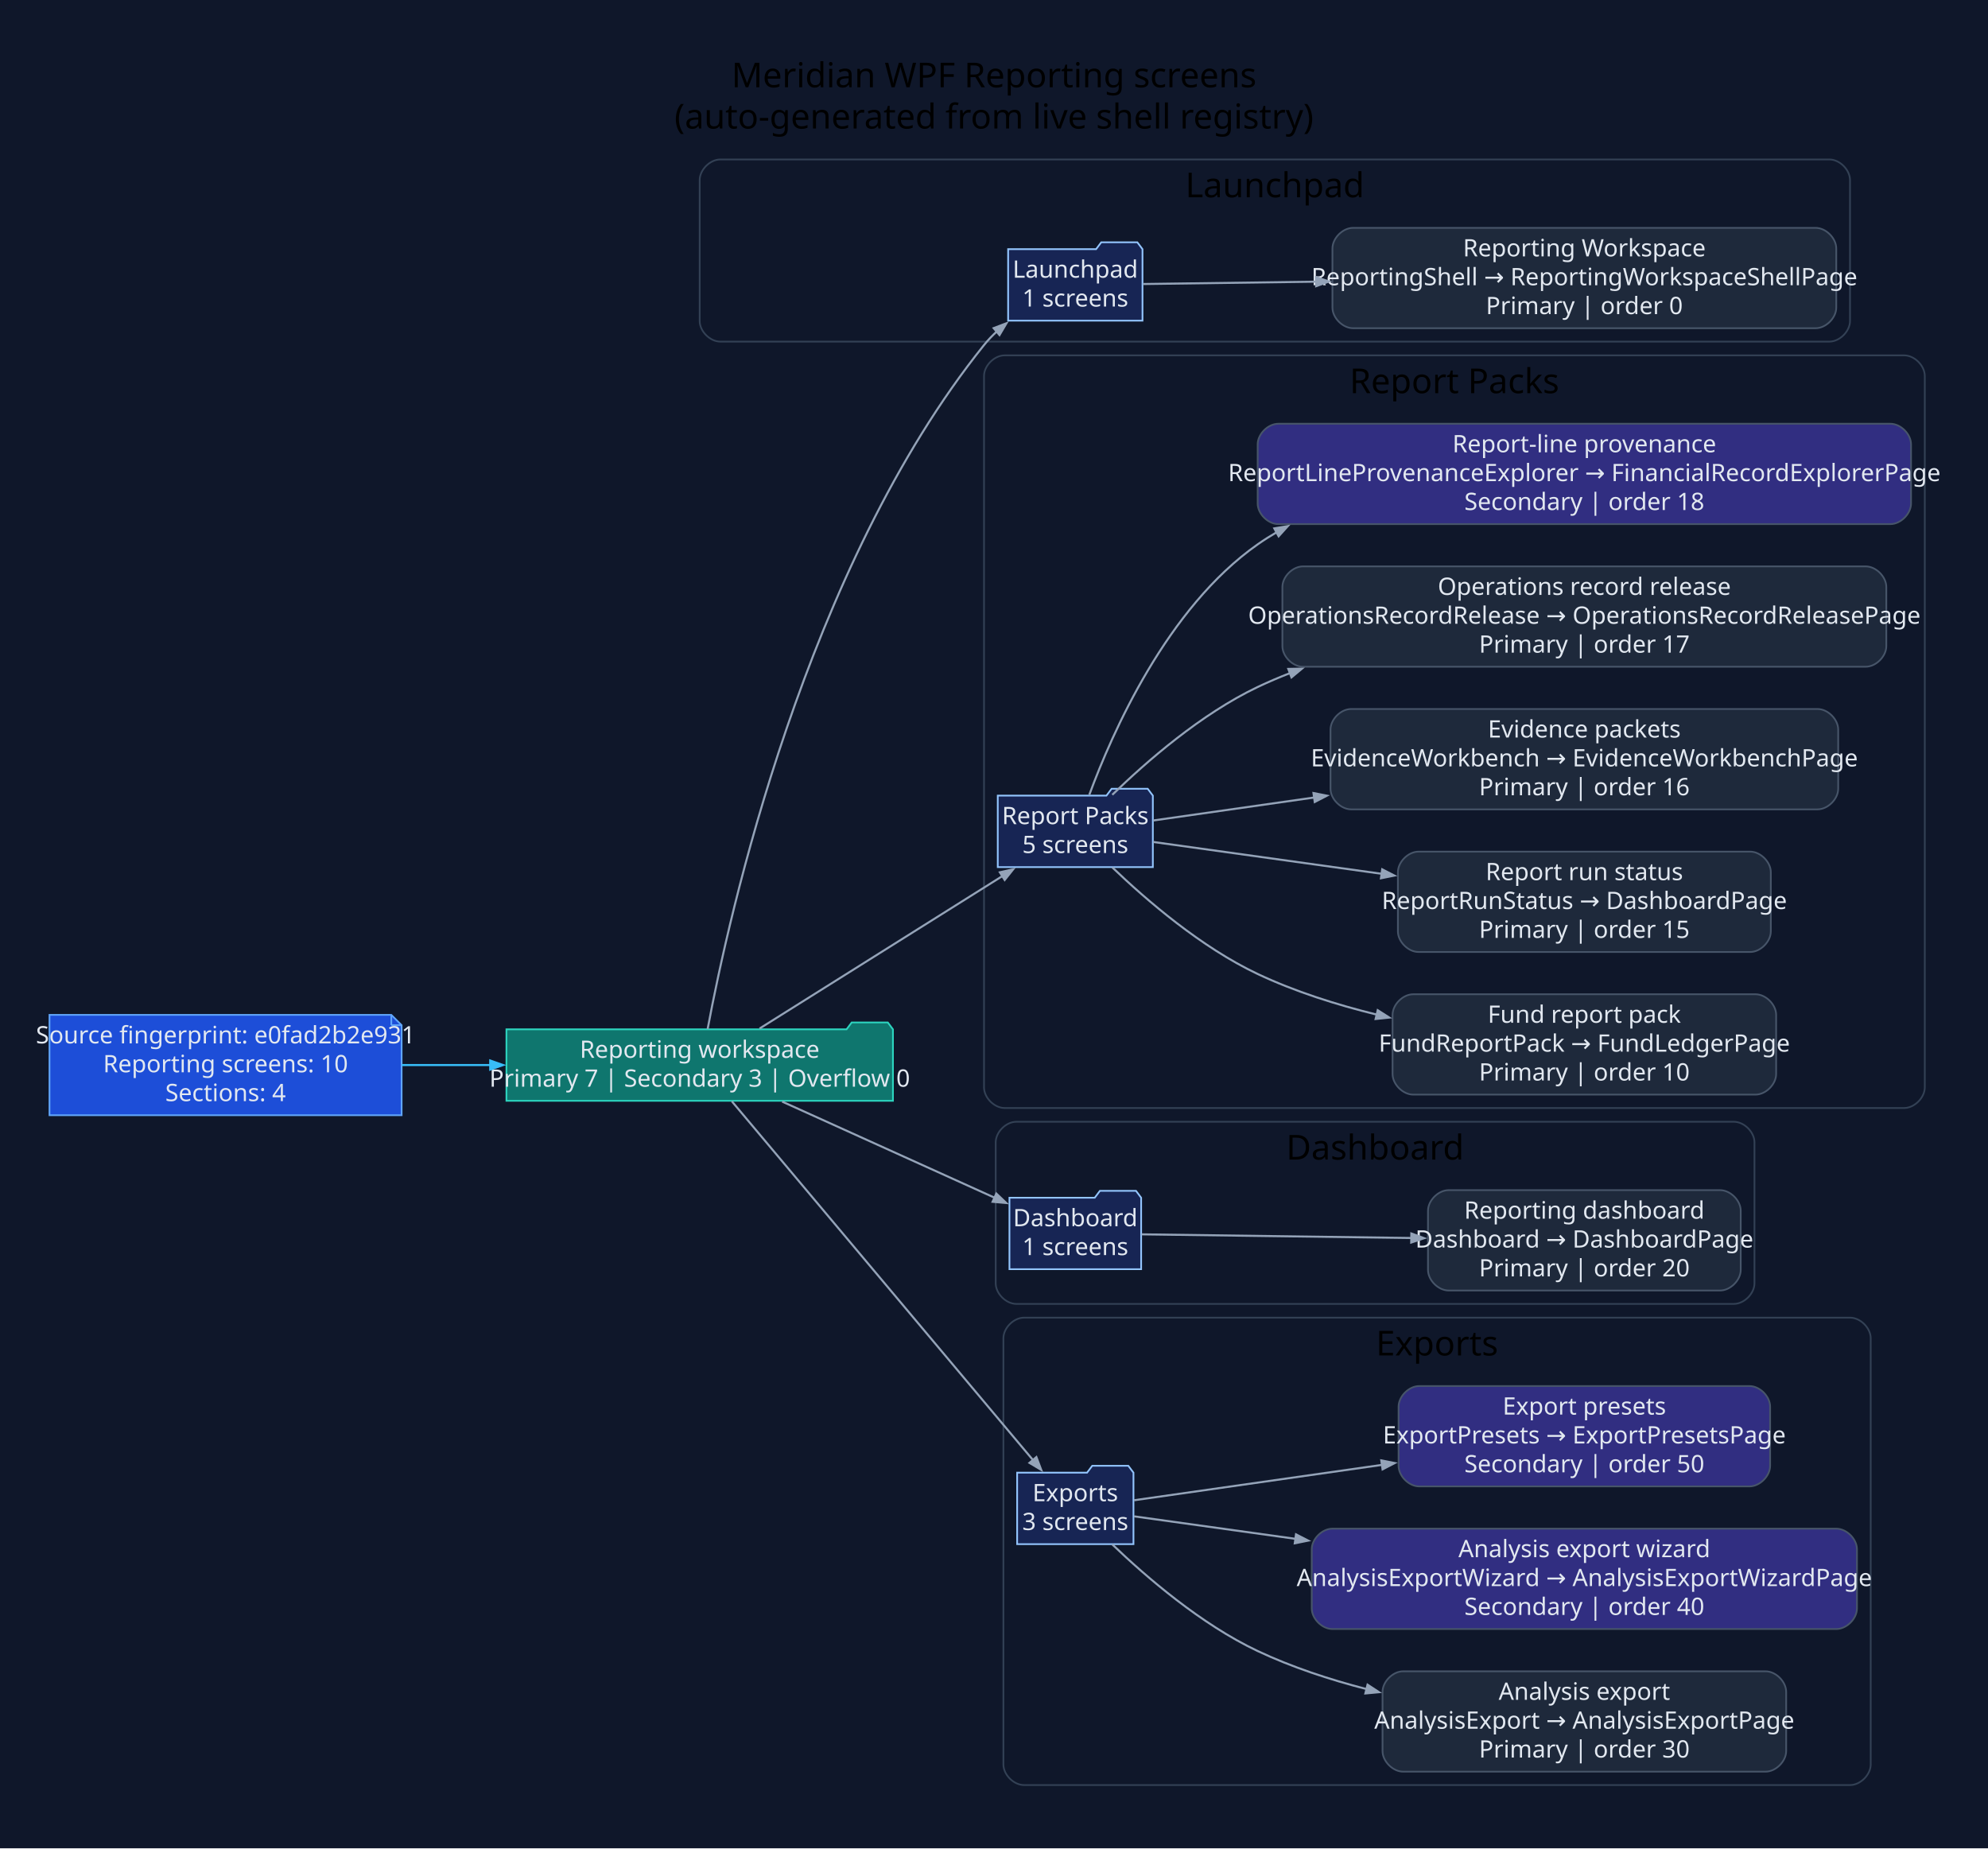
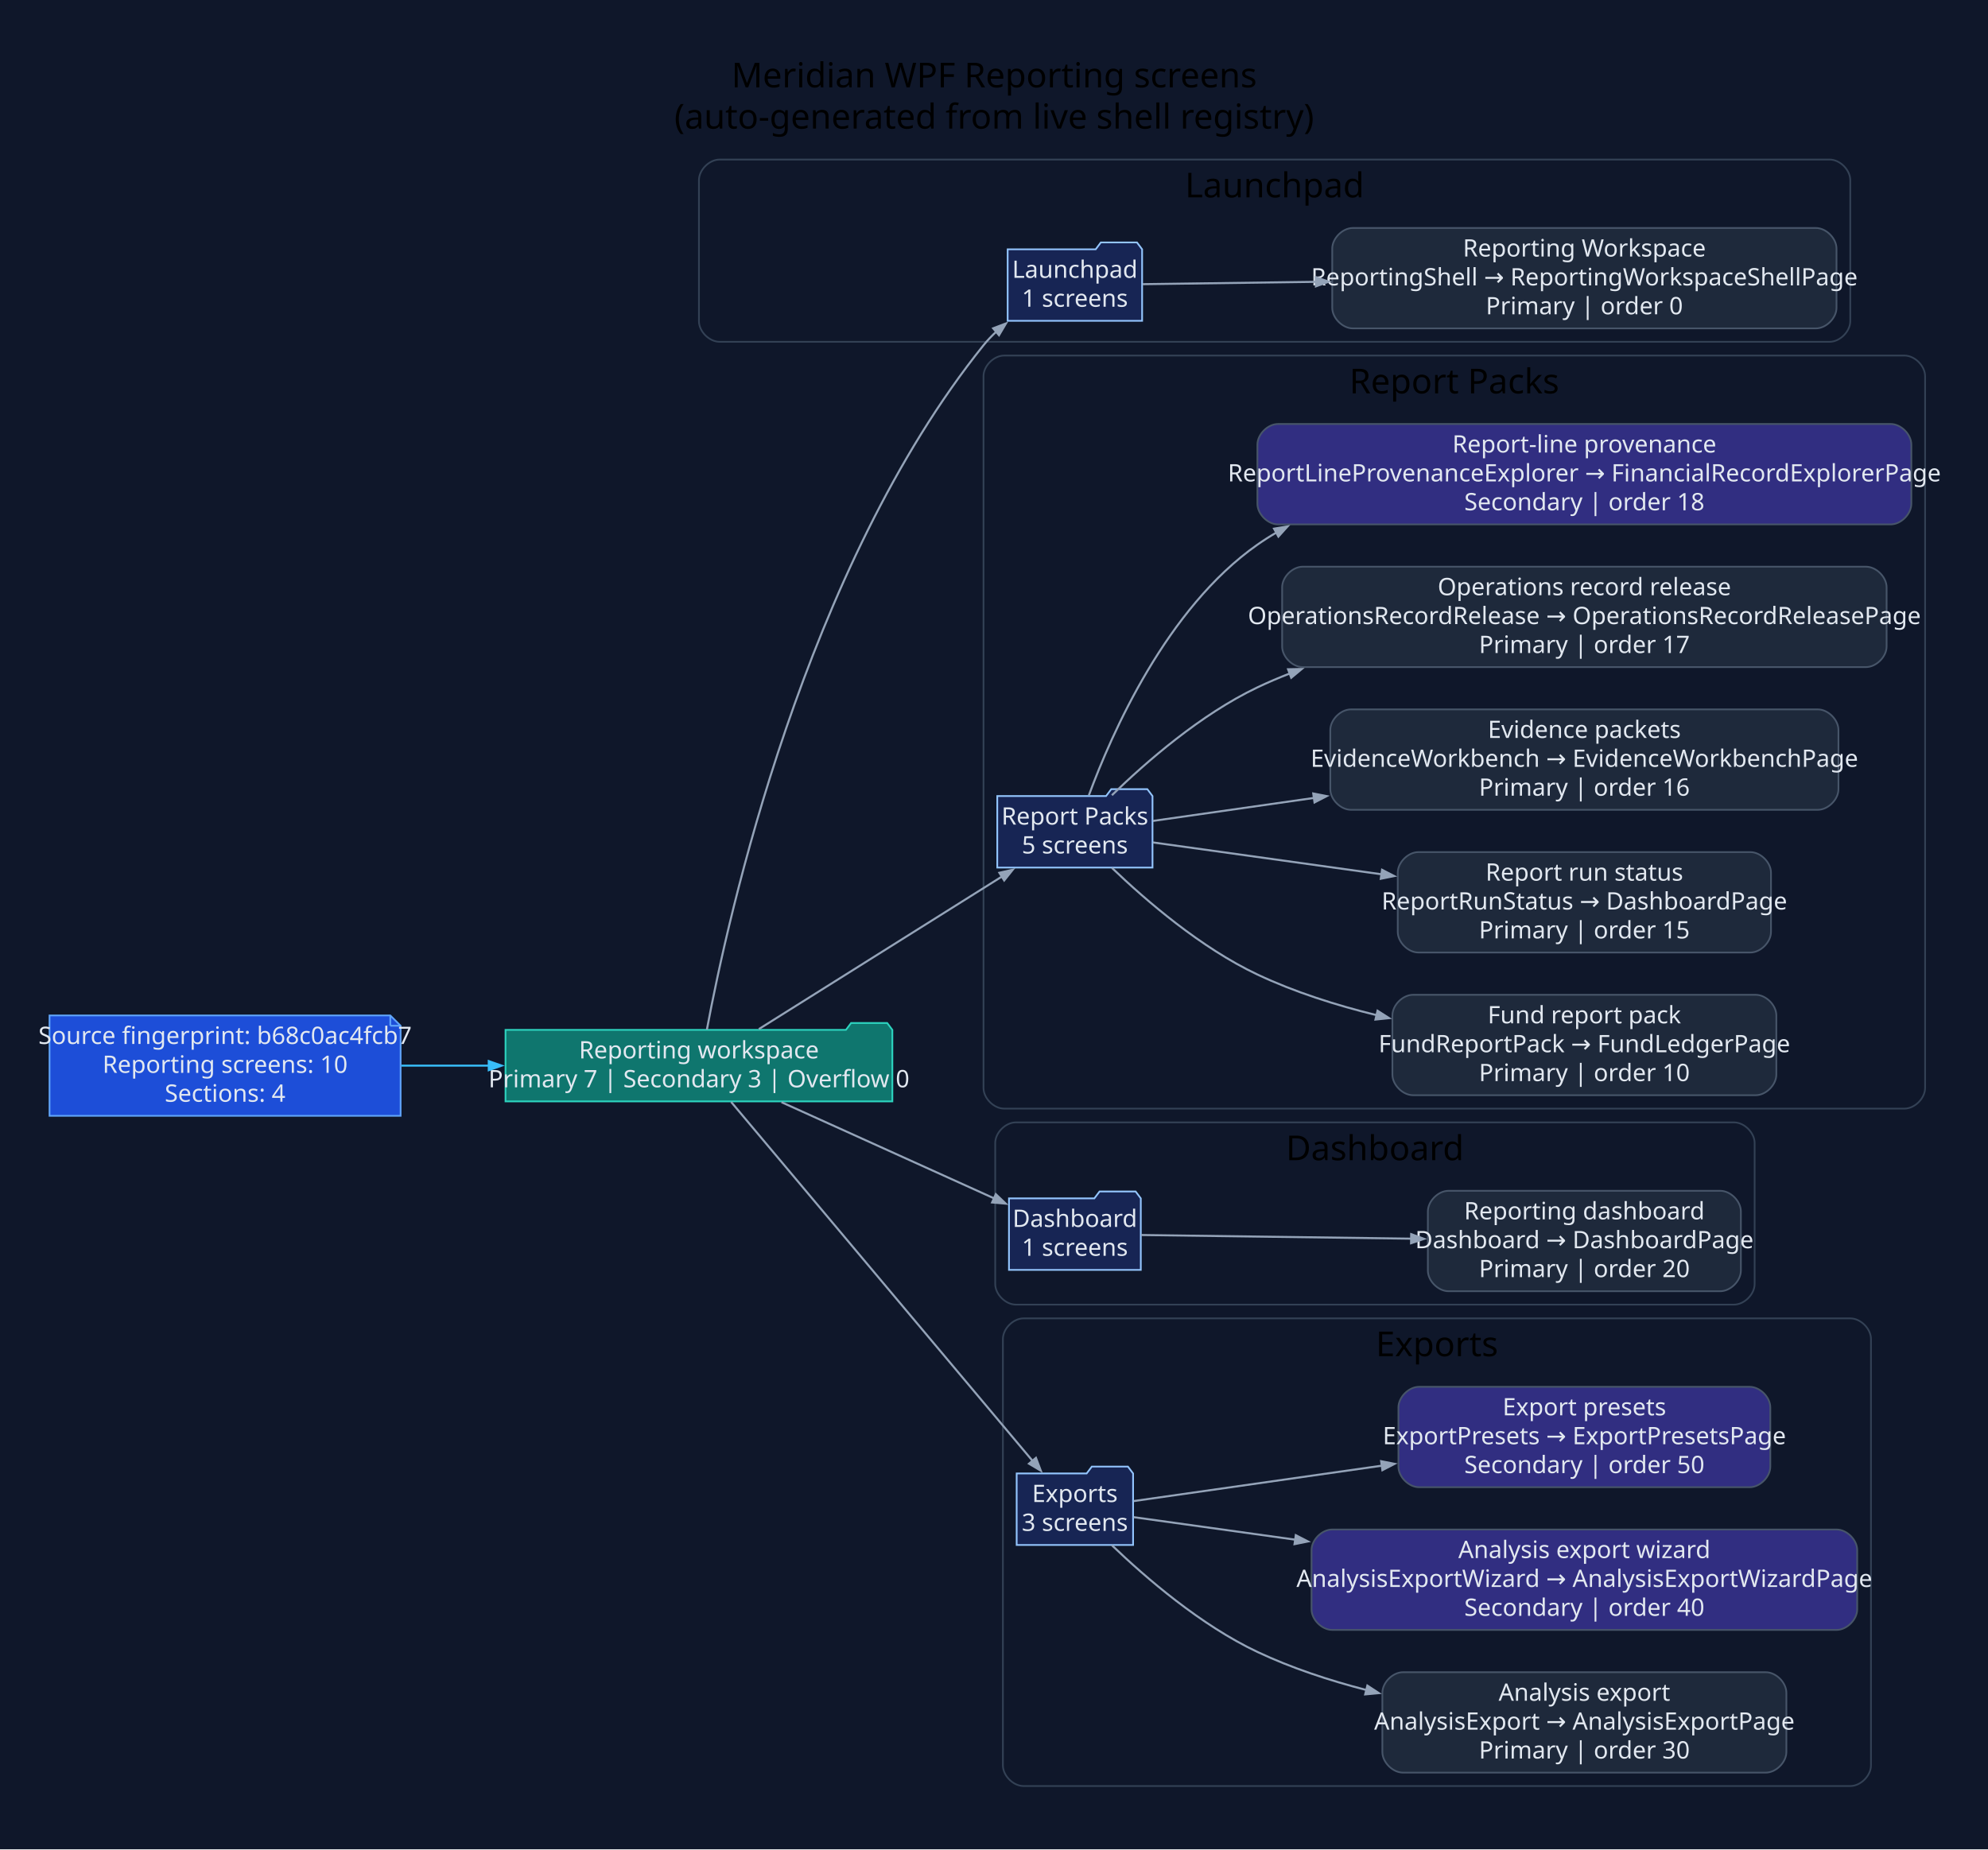
- <svg xmlns="http://www.w3.org/2000/svg" width="1157pt" height="1076pt" viewBox="0.00 0.00 1157.00 1076.00">
+ <svg xmlns="http://www.w3.org/2000/svg" width="1156pt" height="1076pt" viewBox="0.00 0.00 1156.00 1076.00">
  <g id="graph0" class="graph" transform="scale(1 1) rotate(0) translate(28.8 1046.8)">
-     <polygon fill="#0f172a" stroke="none" points="-28.8,28.8 -28.8,-1046.8 1128.21,-1046.8 1128.21,28.8 -28.8,28.8" />
-     <text xml:space="preserve" text-anchor="middle" x="549.71" y="-996" font-family="Segoe UI" font-size="20.00">Meridian WPF Reporting screens</text>
-     <text xml:space="preserve" text-anchor="middle" x="549.71" y="-972" font-family="Segoe UI" font-size="20.00">(auto-generated from live shell registry)</text>
+     <polygon fill="#0f172a" stroke="none" points="-28.8,28.8 -28.8,-1046.8 1127.42,-1046.8 1127.42,28.8 -28.8,28.8" />
+     <text xml:space="preserve" text-anchor="middle" x="549.31" y="-996" font-family="Segoe UI" font-size="20.00">Meridian WPF Reporting screens</text>
+     <text xml:space="preserve" text-anchor="middle" x="549.31" y="-972" font-family="Segoe UI" font-size="20.00">(auto-generated from live shell registry)</text>
    <g id="clust1" class="cluster">
-       <path fill="#0f172a" stroke="#334155" d="M390.41,-848C390.41,-848 1035.89,-848 1035.89,-848 1041.89,-848 1047.89,-854 1047.89,-860 1047.89,-860 1047.89,-942 1047.89,-942 1047.89,-948 1041.89,-954 1035.89,-954 1035.89,-954 390.41,-954 390.41,-954 384.41,-954 378.41,-948 378.41,-942 378.41,-942 378.41,-860 378.41,-860 378.41,-854 384.41,-848 390.41,-848" />
-       <text xml:space="preserve" text-anchor="middle" x="713.15" y="-932" font-family="Segoe UI" font-size="20.00">Launchpad</text>
+       <path fill="#0f172a" stroke="#334155" d="M389.63,-848C389.63,-848 1035.11,-848 1035.11,-848 1041.11,-848 1047.11,-854 1047.11,-860 1047.11,-860 1047.11,-942 1047.11,-942 1047.11,-948 1041.11,-954 1035.11,-954 1035.11,-954 389.63,-954 389.63,-954 383.63,-954 377.63,-948 377.63,-942 377.63,-942 377.63,-860 377.63,-860 377.63,-854 383.63,-848 389.63,-848" />
+       <text xml:space="preserve" text-anchor="middle" x="712.37" y="-932" font-family="Segoe UI" font-size="20.00">Launchpad</text>
    </g>
    <g id="clust2" class="cluster">
-       <path fill="#0f172a" stroke="#334155" d="M555.89,-402C555.89,-402 1079.41,-402 1079.41,-402 1085.41,-402 1091.41,-408 1091.41,-414 1091.41,-414 1091.41,-828 1091.41,-828 1091.41,-834 1085.41,-840 1079.41,-840 1079.41,-840 555.89,-840 555.89,-840 549.89,-840 543.89,-834 543.89,-828 543.89,-828 543.89,-414 543.89,-414 543.89,-408 549.89,-402 555.89,-402" />
-       <text xml:space="preserve" text-anchor="middle" x="817.65" y="-818" font-family="Segoe UI" font-size="20.00">Report Packs</text>
+       <path fill="#0f172a" stroke="#334155" d="M555.1,-402C555.1,-402 1078.62,-402 1078.62,-402 1084.62,-402 1090.62,-408 1090.62,-414 1090.62,-414 1090.62,-828 1090.62,-828 1090.62,-834 1084.62,-840 1078.62,-840 1078.62,-840 555.1,-840 555.1,-840 549.1,-840 543.1,-834 543.1,-828 543.1,-828 543.1,-414 543.1,-414 543.1,-408 549.1,-402 555.1,-402" />
+       <text xml:space="preserve" text-anchor="middle" x="816.86" y="-818" font-family="Segoe UI" font-size="20.00">Report Packs</text>
    </g>
    <g id="clust3" class="cluster">
-       <path fill="#0f172a" stroke="#334155" d="M562.69,-288C562.69,-288 980.29,-288 980.29,-288 986.29,-288 992.29,-294 992.29,-300 992.29,-300 992.29,-382 992.29,-382 992.29,-388 986.29,-394 980.29,-394 980.29,-394 562.69,-394 562.69,-394 556.69,-394 550.69,-388 550.69,-382 550.69,-382 550.69,-300 550.69,-300 550.69,-294 556.69,-288 562.69,-288" />
-       <text xml:space="preserve" text-anchor="middle" x="771.49" y="-372" font-family="Segoe UI" font-size="20.00">Dashboard</text>
+       <path fill="#0f172a" stroke="#334155" d="M561.91,-288C561.91,-288 979.5,-288 979.5,-288 985.5,-288 991.5,-294 991.5,-300 991.5,-300 991.5,-382 991.5,-382 991.5,-388 985.5,-394 979.5,-394 979.5,-394 561.91,-394 561.91,-394 555.91,-394 549.91,-388 549.91,-382 549.91,-382 549.91,-300 549.91,-300 549.91,-294 555.91,-288 561.91,-288" />
+       <text xml:space="preserve" text-anchor="middle" x="770.7" y="-372" font-family="Segoe UI" font-size="20.00">Dashboard</text>
    </g>
    <g id="clust4" class="cluster">
-       <path fill="#0f172a" stroke="#334155" d="M567.17,-8C567.17,-8 1047.94,-8 1047.94,-8 1053.94,-8 1059.94,-14 1059.94,-20 1059.94,-20 1059.94,-268 1059.94,-268 1059.94,-274 1053.94,-280 1047.94,-280 1047.94,-280 567.17,-280 567.17,-280 561.17,-280 555.17,-274 555.17,-268 555.17,-268 555.17,-20 555.17,-20 555.17,-14 561.17,-8 567.17,-8" />
-       <text xml:space="preserve" text-anchor="middle" x="807.55" y="-258" font-family="Segoe UI" font-size="20.00">Exports</text>
+       <path fill="#0f172a" stroke="#334155" d="M566.38,-8C566.38,-8 1047.15,-8 1047.15,-8 1053.15,-8 1059.15,-14 1059.15,-20 1059.15,-20 1059.15,-268 1059.15,-268 1059.15,-274 1053.15,-280 1047.15,-280 1047.15,-280 566.38,-280 566.38,-280 560.38,-280 554.38,-274 554.38,-268 554.38,-268 554.38,-20 554.38,-20 554.38,-14 560.38,-8 566.38,-8" />
+       <text xml:space="preserve" text-anchor="middle" x="806.77" y="-258" font-family="Segoe UI" font-size="20.00">Exports</text>
    </g>
    <g id="node1" class="node">
-       <polygon fill="#1d4ed8" stroke="#60a5fa" points="198.94,-456.2 0,-456.2 0,-397.8 204.94,-397.8 204.94,-450.2 198.94,-456.2" />
-       <polyline fill="none" stroke="#60a5fa" points="198.94,-456.2 198.94,-450.2" />
-       <polyline fill="none" stroke="#60a5fa" points="204.94,-450.2 198.94,-450.2" />
-       <text xml:space="preserve" text-anchor="middle" x="102.47" y="-439.6" font-family="Segoe UI" font-size="14.00" fill="#e2e8f0">Source fingerprint: e0fad2b2e931</text>
-       <text xml:space="preserve" text-anchor="middle" x="102.47" y="-422.8" font-family="Segoe UI" font-size="14.00" fill="#e2e8f0">Reporting screens: 10</text>
-       <text xml:space="preserve" text-anchor="middle" x="102.47" y="-406" font-family="Segoe UI" font-size="14.00" fill="#e2e8f0">Sections: 4</text>
+       <polygon fill="#1d4ed8" stroke="#60a5fa" points="198.15,-456.2 0,-456.2 0,-397.8 204.15,-397.8 204.15,-450.2 198.15,-456.2" />
+       <polyline fill="none" stroke="#60a5fa" points="198.15,-456.2 198.15,-450.2" />
+       <polyline fill="none" stroke="#60a5fa" points="204.15,-450.2 198.15,-450.2" />
+       <text xml:space="preserve" text-anchor="middle" x="102.08" y="-439.6" font-family="Segoe UI" font-size="14.00" fill="#e2e8f0">Source fingerprint: b68c0ac4fcb7</text>
+       <text xml:space="preserve" text-anchor="middle" x="102.08" y="-422.8" font-family="Segoe UI" font-size="14.00" fill="#e2e8f0">Reporting screens: 10</text>
+       <text xml:space="preserve" text-anchor="middle" x="102.08" y="-406" font-family="Segoe UI" font-size="14.00" fill="#e2e8f0">Sections: 4</text>
    </g>
    <g id="node2" class="node">
-       <polygon fill="#0f766e" stroke="#2dd4bf" points="490.89,-447.8 487.89,-451.8 466.89,-451.8 463.89,-447.8 265.94,-447.8 265.94,-406.2 490.89,-406.2 490.89,-447.8" />
-       <text xml:space="preserve" text-anchor="middle" x="378.41" y="-431.2" font-family="Segoe UI" font-size="14.00" fill="#e2e8f0">Reporting workspace</text>
-       <text xml:space="preserve" text-anchor="middle" x="378.41" y="-414.4" font-family="Segoe UI" font-size="14.00" fill="#e2e8f0">Primary 7 | Secondary 3 | Overflow 0</text>
+       <polygon fill="#0f766e" stroke="#2dd4bf" points="490.1,-447.8 487.1,-451.8 466.1,-451.8 463.1,-447.8 265.15,-447.8 265.15,-406.2 490.1,-406.2 490.1,-447.8" />
+       <text xml:space="preserve" text-anchor="middle" x="377.63" y="-431.2" font-family="Segoe UI" font-size="14.00" fill="#e2e8f0">Reporting workspace</text>
+       <text xml:space="preserve" text-anchor="middle" x="377.63" y="-414.4" font-family="Segoe UI" font-size="14.00" fill="#e2e8f0">Primary 7 | Secondary 3 | Overflow 0</text>
    </g>
    <g id="edge1" class="edge">
-       <path fill="none" stroke="#38bdf8" stroke-width="1.2" d="M205.09,-427C221.94,-427 239.57,-427 256.84,-427" />
-       <polygon fill="#38bdf8" stroke="#38bdf8" stroke-width="1.2" points="256.51,-429.63 264.01,-427 256.51,-424.38 256.51,-429.63" />
+       <path fill="none" stroke="#38bdf8" stroke-width="1.2" d="M204.55,-427C221.25,-427 238.71,-427 255.83,-427" />
+       <polygon fill="#38bdf8" stroke="#38bdf8" stroke-width="1.2" points="255.42,-429.63 262.92,-427 255.42,-424.38 255.42,-429.63" />
    </g>
    <g id="node3" class="node">
-       <polygon fill="#172554" stroke="#93c5fd" points="636.12,-901.8 633.12,-905.8 612.12,-905.8 609.12,-901.8 557.92,-901.8 557.92,-860.2 636.12,-860.2 636.12,-901.8" />
-       <text xml:space="preserve" text-anchor="middle" x="597.02" y="-885.2" font-family="Segoe UI" font-size="14.00" fill="#e2e8f0">Launchpad</text>
-       <text xml:space="preserve" text-anchor="middle" x="597.02" y="-868.4" font-family="Segoe UI" font-size="14.00" fill="#e2e8f0">1 screens</text>
+       <polygon fill="#172554" stroke="#93c5fd" points="635.33,-901.8 632.33,-905.8 611.33,-905.8 608.33,-901.8 557.14,-901.8 557.14,-860.2 635.33,-860.2 635.33,-901.8" />
+       <text xml:space="preserve" text-anchor="middle" x="596.23" y="-885.2" font-family="Segoe UI" font-size="14.00" fill="#e2e8f0">Launchpad</text>
+       <text xml:space="preserve" text-anchor="middle" x="596.23" y="-868.4" font-family="Segoe UI" font-size="14.00" fill="#e2e8f0">1 screens</text>
    </g>
    <g id="edge2" class="edge">
-       <path fill="none" stroke="#94a3b8" stroke-width="1.2" d="M383.04,-447.97C395.21,-513.3 439.88,-716.54 543.89,-846 546.19,-848.87 548.79,-851.59 551.58,-854.15" />
-       <polygon fill="#94a3b8" stroke="#94a3b8" stroke-width="1.2" points="549.52,-855.85 556.95,-858.67 552.9,-851.83 549.52,-855.85" />
+       <path fill="none" stroke="#94a3b8" stroke-width="1.2" d="M382.25,-447.97C394.43,-513.3 439.09,-716.54 543.1,-846 545.4,-848.87 548.01,-851.59 550.79,-854.15" />
+       <polygon fill="#94a3b8" stroke="#94a3b8" stroke-width="1.2" points="548.73,-855.85 556.16,-858.67 552.11,-851.83 548.73,-855.85" />
    </g>
    <g id="node5" class="node">
-       <polygon fill="#172554" stroke="#93c5fd" points="642.15,-583.8 639.15,-587.8 618.15,-587.8 615.15,-583.8 551.89,-583.8 551.89,-542.2 642.15,-542.2 642.15,-583.8" />
-       <text xml:space="preserve" text-anchor="middle" x="597.02" y="-567.2" font-family="Segoe UI" font-size="14.00" fill="#e2e8f0">Report Packs</text>
-       <text xml:space="preserve" text-anchor="middle" x="597.02" y="-550.4" font-family="Segoe UI" font-size="14.00" fill="#e2e8f0">5 screens</text>
+       <polygon fill="#172554" stroke="#93c5fd" points="641.37,-583.8 638.37,-587.8 617.37,-587.8 614.37,-583.8 551.1,-583.8 551.1,-542.2 641.37,-542.2 641.37,-583.8" />
+       <text xml:space="preserve" text-anchor="middle" x="596.23" y="-567.2" font-family="Segoe UI" font-size="14.00" fill="#e2e8f0">Report Packs</text>
+       <text xml:space="preserve" text-anchor="middle" x="596.23" y="-550.4" font-family="Segoe UI" font-size="14.00" fill="#e2e8f0">5 screens</text>
    </g>
    <g id="edge4" class="edge">
-       <path fill="none" stroke="#94a3b8" stroke-width="1.2" d="M413.26,-448.25C451.49,-472.25 513.71,-511.32 554.75,-537.09" />
-       <polygon fill="#94a3b8" stroke="#94a3b8" stroke-width="1.2" points="553.13,-539.17 560.87,-540.93 555.92,-534.72 553.13,-539.17" />
+       <path fill="none" stroke="#94a3b8" stroke-width="1.2" d="M412.47,-448.25C450.7,-472.25 512.92,-511.32 553.97,-537.09" />
+       <polygon fill="#94a3b8" stroke="#94a3b8" stroke-width="1.2" points="552.34,-539.17 560.09,-540.93 555.13,-534.72 552.34,-539.17" />
    </g>
    <g id="node11" class="node">
-       <polygon fill="#172554" stroke="#93c5fd" points="635.34,-349.8 632.34,-353.8 611.34,-353.8 608.34,-349.8 558.69,-349.8 558.69,-308.2 635.34,-308.2 635.34,-349.8" />
-       <text xml:space="preserve" text-anchor="middle" x="597.02" y="-333.2" font-family="Segoe UI" font-size="14.00" fill="#e2e8f0">Dashboard</text>
-       <text xml:space="preserve" text-anchor="middle" x="597.02" y="-316.4" font-family="Segoe UI" font-size="14.00" fill="#e2e8f0">1 screens</text>
+       <polygon fill="#172554" stroke="#93c5fd" points="634.56,-349.8 631.56,-353.8 610.56,-353.8 607.56,-349.8 557.91,-349.8 557.91,-308.2 634.56,-308.2 634.56,-349.8" />
+       <text xml:space="preserve" text-anchor="middle" x="596.23" y="-333.2" font-family="Segoe UI" font-size="14.00" fill="#e2e8f0">Dashboard</text>
+       <text xml:space="preserve" text-anchor="middle" x="596.23" y="-316.4" font-family="Segoe UI" font-size="14.00" fill="#e2e8f0">1 screens</text>
    </g>
    <g id="edge10" class="edge">
-       <path fill="none" stroke="#94a3b8" stroke-width="1.2" d="M426.41,-405.74C463.04,-389.16 513.62,-366.28 550,-349.82" />
-       <polygon fill="#94a3b8" stroke="#94a3b8" stroke-width="1.2" points="551.06,-352.22 556.81,-346.74 548.89,-347.44 551.06,-352.22" />
+       <path fill="none" stroke="#94a3b8" stroke-width="1.2" d="M425.63,-405.74C462.26,-389.16 512.84,-366.28 549.22,-349.82" />
+       <polygon fill="#94a3b8" stroke="#94a3b8" stroke-width="1.2" points="550.27,-352.22 556.02,-346.74 548.11,-347.44 550.27,-352.22" />
    </g>
    <g id="node13" class="node">
-       <polygon fill="#172554" stroke="#93c5fd" points="630.87,-189.8 627.87,-193.8 606.87,-193.8 603.87,-189.8 563.17,-189.8 563.17,-148.2 630.87,-148.2 630.87,-189.8" />
-       <text xml:space="preserve" text-anchor="middle" x="597.02" y="-173.2" font-family="Segoe UI" font-size="14.00" fill="#e2e8f0">Exports</text>
-       <text xml:space="preserve" text-anchor="middle" x="597.02" y="-156.4" font-family="Segoe UI" font-size="14.00" fill="#e2e8f0">3 screens</text>
+       <polygon fill="#172554" stroke="#93c5fd" points="630.08,-189.8 627.08,-193.8 606.08,-193.8 603.08,-189.8 562.38,-189.8 562.38,-148.2 630.08,-148.2 630.08,-189.8" />
+       <text xml:space="preserve" text-anchor="middle" x="596.23" y="-173.2" font-family="Segoe UI" font-size="14.00" fill="#e2e8f0">Exports</text>
+       <text xml:space="preserve" text-anchor="middle" x="596.23" y="-156.4" font-family="Segoe UI" font-size="14.00" fill="#e2e8f0">3 screens</text>
    </g>
    <g id="edge12" class="edge">
-       <path fill="none" stroke="#94a3b8" stroke-width="1.2" d="M397.14,-405.89C436.03,-359.57 528.84,-249.02 572.52,-196.98" />
-       <polygon fill="#94a3b8" stroke="#94a3b8" stroke-width="1.2" points="574.37,-198.87 577.18,-191.43 570.35,-195.49 574.37,-198.87" />
+       <path fill="none" stroke="#94a3b8" stroke-width="1.2" d="M396.35,-405.89C435.24,-359.57 528.05,-249.02 571.74,-196.98" />
+       <polygon fill="#94a3b8" stroke="#94a3b8" stroke-width="1.2" points="573.59,-198.87 576.4,-191.43 569.56,-195.49 573.59,-198.87" />
    </g>
    <g id="node4" class="node">
-       <path fill="#1e293b" stroke="#475569" d="M1027.89,-914.2C1027.89,-914.2 758.67,-914.2 758.67,-914.2 752.67,-914.2 746.67,-908.2 746.67,-902.2 746.67,-902.2 746.67,-867.8 746.67,-867.8 746.67,-861.8 752.67,-855.8 758.67,-855.8 758.67,-855.8 1027.89,-855.8 1027.89,-855.8 1033.89,-855.8 1039.89,-861.8 1039.89,-867.8 1039.89,-867.8 1039.89,-902.2 1039.89,-902.2 1039.89,-908.2 1033.89,-914.2 1027.89,-914.2" />
-       <text xml:space="preserve" text-anchor="middle" x="893.28" y="-897.6" font-family="Segoe UI" font-size="14.00" fill="#e2e8f0">Reporting Workspace</text>
-       <text xml:space="preserve" text-anchor="middle" x="893.28" y="-880.8" font-family="Segoe UI" font-size="14.00" fill="#e2e8f0">ReportingShell → ReportingWorkspaceShellPage</text>
-       <text xml:space="preserve" text-anchor="middle" x="893.28" y="-864" font-family="Segoe UI" font-size="14.00" fill="#e2e8f0">Primary | order 0</text>
+       <path fill="#1e293b" stroke="#475569" d="M1027.11,-914.2C1027.11,-914.2 757.88,-914.2 757.88,-914.2 751.88,-914.2 745.88,-908.2 745.88,-902.2 745.88,-902.2 745.88,-867.8 745.88,-867.8 745.88,-861.8 751.88,-855.8 757.88,-855.8 757.88,-855.8 1027.11,-855.8 1027.11,-855.8 1033.11,-855.8 1039.11,-861.8 1039.11,-867.8 1039.11,-867.8 1039.11,-902.2 1039.11,-902.2 1039.11,-908.2 1033.11,-914.2 1027.11,-914.2" />
+       <text xml:space="preserve" text-anchor="middle" x="892.5" y="-897.6" font-family="Segoe UI" font-size="14.00" fill="#e2e8f0">Reporting Workspace</text>
+       <text xml:space="preserve" text-anchor="middle" x="892.5" y="-880.8" font-family="Segoe UI" font-size="14.00" fill="#e2e8f0">ReportingShell → ReportingWorkspaceShellPage</text>
+       <text xml:space="preserve" text-anchor="middle" x="892.5" y="-864" font-family="Segoe UI" font-size="14.00" fill="#e2e8f0">Primary | order 0</text>
    </g>
    <g id="edge3" class="edge">
-       <path fill="none" stroke="#94a3b8" stroke-width="1.2" d="M636.49,-881.52C662.88,-881.88 699.82,-882.38 737.42,-882.89" />
-       <polygon fill="#94a3b8" stroke="#94a3b8" stroke-width="1.2" points="737.13,-885.52 744.66,-882.99 737.2,-880.27 737.13,-885.52" />
+       <path fill="none" stroke="#94a3b8" stroke-width="1.2" d="M635.7,-881.52C662.1,-881.88 699.03,-882.38 736.64,-882.89" />
+       <polygon fill="#94a3b8" stroke="#94a3b8" stroke-width="1.2" points="736.34,-885.52 743.87,-882.99 736.41,-880.27 736.34,-885.52" />
    </g>
    <g id="node6" class="node">
-       <path fill="#1e293b" stroke="#475569" d="M992.9,-468.2C992.9,-468.2 793.66,-468.2 793.66,-468.2 787.66,-468.2 781.66,-462.2 781.66,-456.2 781.66,-456.2 781.66,-421.8 781.66,-421.8 781.66,-415.8 787.66,-409.8 793.66,-409.8 793.66,-409.8 992.9,-409.8 992.9,-409.8 998.9,-409.8 1004.9,-415.8 1004.9,-421.8 1004.9,-421.8 1004.9,-456.2 1004.9,-456.2 1004.9,-462.2 998.9,-468.2 992.9,-468.2" />
-       <text xml:space="preserve" text-anchor="middle" x="893.28" y="-451.6" font-family="Segoe UI" font-size="14.00" fill="#e2e8f0">Fund report pack</text>
-       <text xml:space="preserve" text-anchor="middle" x="893.28" y="-434.8" font-family="Segoe UI" font-size="14.00" fill="#e2e8f0">FundReportPack → FundLedgerPage</text>
-       <text xml:space="preserve" text-anchor="middle" x="893.28" y="-418" font-family="Segoe UI" font-size="14.00" fill="#e2e8f0">Primary | order 10</text>
+       <path fill="#1e293b" stroke="#475569" d="M992.12,-468.2C992.12,-468.2 792.87,-468.2 792.87,-468.2 786.87,-468.2 780.87,-462.2 780.87,-456.2 780.87,-456.2 780.87,-421.8 780.87,-421.8 780.87,-415.8 786.87,-409.8 792.87,-409.8 792.87,-409.8 992.12,-409.8 992.12,-409.8 998.12,-409.8 1004.12,-415.8 1004.12,-421.8 1004.12,-421.8 1004.12,-456.2 1004.12,-456.2 1004.12,-462.2 998.12,-468.2 992.12,-468.2" />
+       <text xml:space="preserve" text-anchor="middle" x="892.5" y="-451.6" font-family="Segoe UI" font-size="14.00" fill="#e2e8f0">Fund report pack</text>
+       <text xml:space="preserve" text-anchor="middle" x="892.5" y="-434.8" font-family="Segoe UI" font-size="14.00" fill="#e2e8f0">FundReportPack → FundLedgerPage</text>
+       <text xml:space="preserve" text-anchor="middle" x="892.5" y="-418" font-family="Segoe UI" font-size="14.00" fill="#e2e8f0">Primary | order 10</text>
    </g>
    <g id="edge5" class="edge">
-       <path fill="none" stroke="#94a3b8" stroke-width="1.2" d="M618.59,-541.99C638.48,-522.92 670.34,-495.48 703.15,-480 724.71,-469.83 748.84,-462.15 772.46,-456.36" />
-       <polygon fill="#94a3b8" stroke="#94a3b8" stroke-width="1.2" points="773.02,-458.92 779.72,-454.64 771.81,-453.81 773.02,-458.92" />
+       <path fill="none" stroke="#94a3b8" stroke-width="1.2" d="M617.81,-541.99C637.69,-522.92 669.56,-495.48 702.37,-480 723.92,-469.83 748.05,-462.15 771.68,-456.36" />
+       <polygon fill="#94a3b8" stroke="#94a3b8" stroke-width="1.2" points="772.23,-458.92 778.93,-454.64 771.03,-453.81 772.23,-458.92" />
    </g>
    <g id="node7" class="node">
-       <path fill="#1e293b" stroke="#475569" d="M989.8,-551.2C989.8,-551.2 796.77,-551.2 796.77,-551.2 790.77,-551.2 784.77,-545.2 784.77,-539.2 784.77,-539.2 784.77,-504.8 784.77,-504.8 784.77,-498.8 790.77,-492.8 796.77,-492.8 796.77,-492.8 989.8,-492.8 989.8,-492.8 995.8,-492.8 1001.8,-498.8 1001.8,-504.8 1001.8,-504.8 1001.8,-539.2 1001.8,-539.2 1001.8,-545.2 995.8,-551.2 989.8,-551.2" />
-       <text xml:space="preserve" text-anchor="middle" x="893.28" y="-534.6" font-family="Segoe UI" font-size="14.00" fill="#e2e8f0">Report run status</text>
-       <text xml:space="preserve" text-anchor="middle" x="893.28" y="-517.8" font-family="Segoe UI" font-size="14.00" fill="#e2e8f0">ReportRunStatus → DashboardPage</text>
-       <text xml:space="preserve" text-anchor="middle" x="893.28" y="-501" font-family="Segoe UI" font-size="14.00" fill="#e2e8f0">Primary | order 15</text>
+       <path fill="#1e293b" stroke="#475569" d="M989.01,-551.2C989.01,-551.2 795.98,-551.2 795.98,-551.2 789.98,-551.2 783.98,-545.2 783.98,-539.2 783.98,-539.2 783.98,-504.8 783.98,-504.8 783.98,-498.8 789.98,-492.8 795.98,-492.8 795.98,-492.8 989.01,-492.8 989.01,-492.8 995.01,-492.8 1001.01,-498.8 1001.01,-504.8 1001.01,-504.8 1001.01,-539.2 1001.01,-539.2 1001.01,-545.2 995.01,-551.2 989.01,-551.2" />
+       <text xml:space="preserve" text-anchor="middle" x="892.5" y="-534.6" font-family="Segoe UI" font-size="14.00" fill="#e2e8f0">Report run status</text>
+       <text xml:space="preserve" text-anchor="middle" x="892.5" y="-517.8" font-family="Segoe UI" font-size="14.00" fill="#e2e8f0">ReportRunStatus → DashboardPage</text>
+       <text xml:space="preserve" text-anchor="middle" x="892.5" y="-501" font-family="Segoe UI" font-size="14.00" fill="#e2e8f0">Primary | order 15</text>
    </g>
    <g id="edge6" class="edge">
-       <path fill="none" stroke="#94a3b8" stroke-width="1.2" d="M642.39,-556.82C677.69,-551.9 728.74,-544.79 775.51,-538.27" />
-       <polygon fill="#94a3b8" stroke="#94a3b8" stroke-width="1.2" points="775.63,-540.9 782.7,-537.27 774.91,-535.7 775.63,-540.9" />
+       <path fill="none" stroke="#94a3b8" stroke-width="1.2" d="M641.61,-556.82C676.9,-551.9 727.95,-544.79 774.73,-538.27" />
+       <polygon fill="#94a3b8" stroke="#94a3b8" stroke-width="1.2" points="774.85,-540.9 781.91,-537.27 774.12,-535.7 774.85,-540.9" />
    </g>
    <g id="node8" class="node">
-       <path fill="#1e293b" stroke="#475569" d="M1029.02,-634.2C1029.02,-634.2 757.54,-634.2 757.54,-634.2 751.54,-634.2 745.54,-628.2 745.54,-622.2 745.54,-622.2 745.54,-587.8 745.54,-587.8 745.54,-581.8 751.54,-575.8 757.54,-575.8 757.54,-575.8 1029.02,-575.8 1029.02,-575.8 1035.02,-575.8 1041.02,-581.8 1041.02,-587.8 1041.02,-587.8 1041.02,-622.2 1041.02,-622.2 1041.02,-628.2 1035.02,-634.2 1029.02,-634.2" />
-       <text xml:space="preserve" text-anchor="middle" x="893.28" y="-617.6" font-family="Segoe UI" font-size="14.00" fill="#e2e8f0">Evidence packets</text>
-       <text xml:space="preserve" text-anchor="middle" x="893.28" y="-600.8" font-family="Segoe UI" font-size="14.00" fill="#e2e8f0">EvidenceWorkbench → EvidenceWorkbenchPage</text>
-       <text xml:space="preserve" text-anchor="middle" x="893.28" y="-584" font-family="Segoe UI" font-size="14.00" fill="#e2e8f0">Primary | order 16</text>
+       <path fill="#1e293b" stroke="#475569" d="M1028.24,-634.2C1028.24,-634.2 756.75,-634.2 756.75,-634.2 750.75,-634.2 744.75,-628.2 744.75,-622.2 744.75,-622.2 744.75,-587.8 744.75,-587.8 744.75,-581.8 750.75,-575.8 756.75,-575.8 756.75,-575.8 1028.24,-575.8 1028.24,-575.8 1034.24,-575.8 1040.24,-581.8 1040.24,-587.8 1040.24,-587.8 1040.24,-622.2 1040.24,-622.2 1040.24,-628.2 1034.24,-634.2 1028.24,-634.2" />
+       <text xml:space="preserve" text-anchor="middle" x="892.5" y="-617.6" font-family="Segoe UI" font-size="14.00" fill="#e2e8f0">Evidence packets</text>
+       <text xml:space="preserve" text-anchor="middle" x="892.5" y="-600.8" font-family="Segoe UI" font-size="14.00" fill="#e2e8f0">EvidenceWorkbench → EvidenceWorkbenchPage</text>
+       <text xml:space="preserve" text-anchor="middle" x="892.5" y="-584" font-family="Segoe UI" font-size="14.00" fill="#e2e8f0">Primary | order 16</text>
    </g>
    <g id="edge7" class="edge">
-       <path fill="none" stroke="#94a3b8" stroke-width="1.2" d="M642.39,-569.33C668,-572.99 701.9,-577.83 736.44,-582.76" />
-       <polygon fill="#94a3b8" stroke="#94a3b8" stroke-width="1.2" points="735.64,-585.29 743.43,-583.76 736.38,-580.1 735.64,-585.29" />
+       <path fill="none" stroke="#94a3b8" stroke-width="1.2" d="M641.61,-569.33C667.21,-572.99 701.11,-577.83 735.65,-582.76" />
+       <polygon fill="#94a3b8" stroke="#94a3b8" stroke-width="1.2" points="734.85,-585.29 742.65,-583.76 735.59,-580.1 734.85,-585.29" />
    </g>
    <g id="node9" class="node">
-       <path fill="#1e293b" stroke="#475569" d="M1057.02,-717.2C1057.02,-717.2 729.54,-717.2 729.54,-717.2 723.54,-717.2 717.54,-711.2 717.54,-705.2 717.54,-705.2 717.54,-670.8 717.54,-670.8 717.54,-664.8 723.54,-658.8 729.54,-658.8 729.54,-658.8 1057.02,-658.8 1057.02,-658.8 1063.02,-658.8 1069.02,-664.8 1069.02,-670.8 1069.02,-670.8 1069.02,-705.2 1069.02,-705.2 1069.02,-711.2 1063.02,-717.2 1057.02,-717.2" />
-       <text xml:space="preserve" text-anchor="middle" x="893.28" y="-700.6" font-family="Segoe UI" font-size="14.00" fill="#e2e8f0">Operations record release</text>
-       <text xml:space="preserve" text-anchor="middle" x="893.28" y="-683.8" font-family="Segoe UI" font-size="14.00" fill="#e2e8f0">OperationsRecordRelease → OperationsRecordReleasePage</text>
-       <text xml:space="preserve" text-anchor="middle" x="893.28" y="-667" font-family="Segoe UI" font-size="14.00" fill="#e2e8f0">Primary | order 17</text>
+       <path fill="#1e293b" stroke="#475569" d="M1056.24,-717.2C1056.24,-717.2 728.75,-717.2 728.75,-717.2 722.75,-717.2 716.75,-711.2 716.75,-705.2 716.75,-705.2 716.75,-670.8 716.75,-670.8 716.75,-664.8 722.75,-658.8 728.75,-658.8 728.75,-658.8 1056.24,-658.8 1056.24,-658.8 1062.24,-658.8 1068.24,-664.8 1068.24,-670.8 1068.24,-670.8 1068.24,-705.2 1068.24,-705.2 1068.24,-711.2 1062.24,-717.2 1056.24,-717.2" />
+       <text xml:space="preserve" text-anchor="middle" x="892.5" y="-700.6" font-family="Segoe UI" font-size="14.00" fill="#e2e8f0">Operations record release</text>
+       <text xml:space="preserve" text-anchor="middle" x="892.5" y="-683.8" font-family="Segoe UI" font-size="14.00" fill="#e2e8f0">OperationsRecordRelease → OperationsRecordReleasePage</text>
+       <text xml:space="preserve" text-anchor="middle" x="892.5" y="-667" font-family="Segoe UI" font-size="14.00" fill="#e2e8f0">Primary | order 17</text>
    </g>
    <g id="edge8" class="edge">
-       <path fill="none" stroke="#94a3b8" stroke-width="1.2" d="M618.54,-584.28C638.4,-603.58 670.24,-631.35 703.15,-647 709.34,-649.94 715.74,-652.67 722.28,-655.21" />
-       <polygon fill="#94a3b8" stroke="#94a3b8" stroke-width="1.2" points="720.99,-657.53 728.94,-657.69 722.83,-652.61 720.99,-657.53" />
+       <path fill="none" stroke="#94a3b8" stroke-width="1.2" d="M617.76,-584.28C637.61,-603.58 669.45,-631.35 702.37,-647 708.55,-649.94 714.95,-652.67 721.5,-655.21" />
+       <polygon fill="#94a3b8" stroke="#94a3b8" stroke-width="1.2" points="720.21,-657.53 728.15,-657.69 722.04,-652.61 720.21,-657.53" />
    </g>
    <g id="node10" class="node">
-       <path fill="#312e81" stroke="#475569" d="M1071.41,-800.2C1071.41,-800.2 715.15,-800.2 715.15,-800.2 709.15,-800.2 703.15,-794.2 703.15,-788.2 703.15,-788.2 703.15,-753.8 703.15,-753.8 703.15,-747.8 709.15,-741.8 715.15,-741.8 715.15,-741.8 1071.41,-741.8 1071.41,-741.8 1077.41,-741.8 1083.41,-747.8 1083.41,-753.8 1083.41,-753.8 1083.41,-788.2 1083.41,-788.2 1083.41,-794.2 1077.41,-800.2 1071.41,-800.2" />
-       <text xml:space="preserve" text-anchor="middle" x="893.28" y="-783.6" font-family="Segoe UI" font-size="14.00" fill="#e2e8f0">Report-line provenance</text>
-       <text xml:space="preserve" text-anchor="middle" x="893.28" y="-766.8" font-family="Segoe UI" font-size="14.00" fill="#e2e8f0">ReportLineProvenanceExplorer → FinancialRecordExplorerPage</text>
-       <text xml:space="preserve" text-anchor="middle" x="893.28" y="-750" font-family="Segoe UI" font-size="14.00" fill="#e2e8f0">Secondary | order 18</text>
+       <path fill="#312e81" stroke="#475569" d="M1070.62,-800.2C1070.62,-800.2 714.37,-800.2 714.37,-800.2 708.37,-800.2 702.37,-794.2 702.37,-788.2 702.37,-788.2 702.37,-753.8 702.37,-753.8 702.37,-747.8 708.37,-741.8 714.37,-741.8 714.37,-741.8 1070.62,-741.8 1070.62,-741.8 1076.62,-741.8 1082.62,-747.8 1082.62,-753.8 1082.62,-753.8 1082.62,-788.2 1082.62,-788.2 1082.62,-794.2 1076.62,-800.2 1070.62,-800.2" />
+       <text xml:space="preserve" text-anchor="middle" x="892.5" y="-783.6" font-family="Segoe UI" font-size="14.00" fill="#e2e8f0">Report-line provenance</text>
+       <text xml:space="preserve" text-anchor="middle" x="892.5" y="-766.8" font-family="Segoe UI" font-size="14.00" fill="#e2e8f0">ReportLineProvenanceExplorer → FinancialRecordExplorerPage</text>
+       <text xml:space="preserve" text-anchor="middle" x="892.5" y="-750" font-family="Segoe UI" font-size="14.00" fill="#e2e8f0">Secondary | order 18</text>
    </g>
    <g id="edge9" class="edge">
-       <path fill="none" stroke="#94a3b8" stroke-width="1.2" d="M605.17,-584.27C618.43,-620.3 650.4,-693.04 703.15,-730 706.75,-732.52 710.47,-734.89 714.29,-737.11" />
-       <polygon fill="#94a3b8" stroke="#94a3b8" stroke-width="1.2" points="712.84,-739.31 720.68,-740.62 715.36,-734.71 712.84,-739.31" />
+       <path fill="none" stroke="#94a3b8" stroke-width="1.2" d="M604.38,-584.27C617.64,-620.3 649.62,-693.04 702.37,-730 705.96,-732.52 709.68,-734.89 713.5,-737.11" />
+       <polygon fill="#94a3b8" stroke="#94a3b8" stroke-width="1.2" points="712.06,-739.31 719.9,-740.62 714.58,-734.71 712.06,-739.31" />
    </g>
    <g id="node12" class="node">
-       <path fill="#1e293b" stroke="#475569" d="M972.29,-354.2C972.29,-354.2 814.28,-354.2 814.28,-354.2 808.28,-354.2 802.28,-348.2 802.28,-342.2 802.28,-342.2 802.28,-307.8 802.28,-307.8 802.28,-301.8 808.28,-295.8 814.28,-295.8 814.28,-295.8 972.29,-295.8 972.29,-295.8 978.29,-295.8 984.29,-301.8 984.29,-307.8 984.29,-307.8 984.29,-342.2 984.29,-342.2 984.29,-348.2 978.29,-354.2 972.29,-354.2" />
-       <text xml:space="preserve" text-anchor="middle" x="893.28" y="-337.6" font-family="Segoe UI" font-size="14.00" fill="#e2e8f0">Reporting dashboard</text>
-       <text xml:space="preserve" text-anchor="middle" x="893.28" y="-320.8" font-family="Segoe UI" font-size="14.00" fill="#e2e8f0">Dashboard → DashboardPage</text>
-       <text xml:space="preserve" text-anchor="middle" x="893.28" y="-304" font-family="Segoe UI" font-size="14.00" fill="#e2e8f0">Primary | order 20</text>
+       <path fill="#1e293b" stroke="#475569" d="M971.5,-354.2C971.5,-354.2 813.49,-354.2 813.49,-354.2 807.49,-354.2 801.49,-348.2 801.49,-342.2 801.49,-342.2 801.49,-307.8 801.49,-307.8 801.49,-301.8 807.49,-295.8 813.49,-295.8 813.49,-295.8 971.5,-295.8 971.5,-295.8 977.5,-295.8 983.5,-301.8 983.5,-307.8 983.5,-307.8 983.5,-342.2 983.5,-342.2 983.5,-348.2 977.5,-354.2 971.5,-354.2" />
+       <text xml:space="preserve" text-anchor="middle" x="892.5" y="-337.6" font-family="Segoe UI" font-size="14.00" fill="#e2e8f0">Reporting dashboard</text>
+       <text xml:space="preserve" text-anchor="middle" x="892.5" y="-320.8" font-family="Segoe UI" font-size="14.00" fill="#e2e8f0">Dashboard → DashboardPage</text>
+       <text xml:space="preserve" text-anchor="middle" x="892.5" y="-304" font-family="Segoe UI" font-size="14.00" fill="#e2e8f0">Primary | order 20</text>
    </g>
    <g id="edge11" class="edge">
-       <path fill="none" stroke="#94a3b8" stroke-width="1.2" d="M635.59,-328.49C674.99,-327.95 738.57,-327.09 792.59,-326.36" />
-       <polygon fill="#94a3b8" stroke="#94a3b8" stroke-width="1.2" points="792.59,-328.98 800.05,-326.25 792.52,-323.73 792.59,-328.98" />
+       <path fill="none" stroke="#94a3b8" stroke-width="1.2" d="M634.8,-328.49C674.2,-327.95 737.78,-327.09 791.81,-326.36" />
+       <polygon fill="#94a3b8" stroke="#94a3b8" stroke-width="1.2" points="791.8,-328.98 799.26,-326.25 791.73,-323.73 791.8,-328.98" />
    </g>
    <g id="node14" class="node">
-       <path fill="#1e293b" stroke="#475569" d="M998.74,-74.2C998.74,-74.2 787.82,-74.2 787.82,-74.2 781.82,-74.2 775.82,-68.2 775.82,-62.2 775.82,-62.2 775.82,-27.8 775.82,-27.8 775.82,-21.8 781.82,-15.8 787.82,-15.8 787.82,-15.8 998.74,-15.8 998.74,-15.8 1004.74,-15.8 1010.74,-21.8 1010.74,-27.8 1010.74,-27.8 1010.74,-62.2 1010.74,-62.2 1010.74,-68.2 1004.74,-74.2 998.74,-74.2" />
-       <text xml:space="preserve" text-anchor="middle" x="893.28" y="-57.6" font-family="Segoe UI" font-size="14.00" fill="#e2e8f0">Analysis export</text>
-       <text xml:space="preserve" text-anchor="middle" x="893.28" y="-40.8" font-family="Segoe UI" font-size="14.00" fill="#e2e8f0">AnalysisExport → AnalysisExportPage</text>
-       <text xml:space="preserve" text-anchor="middle" x="893.28" y="-24" font-family="Segoe UI" font-size="14.00" fill="#e2e8f0">Primary | order 30</text>
+       <path fill="#1e293b" stroke="#475569" d="M997.96,-74.2C997.96,-74.2 787.03,-74.2 787.03,-74.2 781.03,-74.2 775.03,-68.2 775.03,-62.2 775.03,-62.2 775.03,-27.8 775.03,-27.8 775.03,-21.8 781.03,-15.8 787.03,-15.8 787.03,-15.8 997.96,-15.8 997.96,-15.8 1003.96,-15.8 1009.96,-21.8 1009.96,-27.8 1009.96,-27.8 1009.96,-62.2 1009.96,-62.2 1009.96,-68.2 1003.96,-74.2 997.96,-74.2" />
+       <text xml:space="preserve" text-anchor="middle" x="892.5" y="-57.6" font-family="Segoe UI" font-size="14.00" fill="#e2e8f0">Analysis export</text>
+       <text xml:space="preserve" text-anchor="middle" x="892.5" y="-40.8" font-family="Segoe UI" font-size="14.00" fill="#e2e8f0">AnalysisExport → AnalysisExportPage</text>
+       <text xml:space="preserve" text-anchor="middle" x="892.5" y="-24" font-family="Segoe UI" font-size="14.00" fill="#e2e8f0">Primary | order 30</text>
    </g>
    <g id="edge13" class="edge">
-       <path fill="none" stroke="#94a3b8" stroke-width="1.2" d="M618.59,-147.99C638.48,-128.92 670.34,-101.48 703.15,-86 722.91,-76.68 744.84,-69.44 766.56,-63.84" />
-       <polygon fill="#94a3b8" stroke="#94a3b8" stroke-width="1.2" points="767.11,-66.41 773.76,-62.05 765.84,-61.31 767.11,-66.41" />
+       <path fill="none" stroke="#94a3b8" stroke-width="1.2" d="M617.81,-147.99C637.69,-128.92 669.56,-101.48 702.37,-86 722.13,-76.68 744.06,-69.44 765.77,-63.84" />
+       <polygon fill="#94a3b8" stroke="#94a3b8" stroke-width="1.2" points="766.32,-66.41 772.97,-62.05 765.06,-61.31 766.32,-66.41" />
    </g>
    <g id="node15" class="node">
-       <path fill="#312e81" stroke="#475569" d="M1039.94,-157.2C1039.94,-157.2 746.63,-157.2 746.63,-157.2 740.63,-157.2 734.63,-151.2 734.63,-145.2 734.63,-145.2 734.63,-110.8 734.63,-110.8 734.63,-104.8 740.63,-98.8 746.63,-98.8 746.63,-98.8 1039.94,-98.8 1039.94,-98.8 1045.94,-98.8 1051.94,-104.8 1051.94,-110.8 1051.94,-110.8 1051.94,-145.2 1051.94,-145.2 1051.94,-151.2 1045.94,-157.2 1039.94,-157.2" />
-       <text xml:space="preserve" text-anchor="middle" x="893.28" y="-140.6" font-family="Segoe UI" font-size="14.00" fill="#e2e8f0">Analysis export wizard</text>
-       <text xml:space="preserve" text-anchor="middle" x="893.28" y="-123.8" font-family="Segoe UI" font-size="14.00" fill="#e2e8f0">AnalysisExportWizard → AnalysisExportWizardPage</text>
-       <text xml:space="preserve" text-anchor="middle" x="893.28" y="-107" font-family="Segoe UI" font-size="14.00" fill="#e2e8f0">Secondary | order 40</text>
+       <path fill="#312e81" stroke="#475569" d="M1039.15,-157.2C1039.15,-157.2 745.84,-157.2 745.84,-157.2 739.84,-157.2 733.84,-151.2 733.84,-145.2 733.84,-145.2 733.84,-110.8 733.84,-110.8 733.84,-104.8 739.84,-98.8 745.84,-98.8 745.84,-98.8 1039.15,-98.8 1039.15,-98.8 1045.15,-98.8 1051.15,-104.8 1051.15,-110.8 1051.15,-110.8 1051.15,-145.2 1051.15,-145.2 1051.15,-151.2 1045.15,-157.2 1039.15,-157.2" />
+       <text xml:space="preserve" text-anchor="middle" x="892.5" y="-140.6" font-family="Segoe UI" font-size="14.00" fill="#e2e8f0">Analysis export wizard</text>
+       <text xml:space="preserve" text-anchor="middle" x="892.5" y="-123.8" font-family="Segoe UI" font-size="14.00" fill="#e2e8f0">AnalysisExportWizard → AnalysisExportWizardPage</text>
+       <text xml:space="preserve" text-anchor="middle" x="892.5" y="-107" font-family="Segoe UI" font-size="14.00" fill="#e2e8f0">Secondary | order 40</text>
    </g>
    <g id="edge14" class="edge">
-       <path fill="none" stroke="#94a3b8" stroke-width="1.2" d="M631.2,-164.38C655.1,-161.05 689.34,-156.28 725.2,-151.28" />
-       <polygon fill="#94a3b8" stroke="#94a3b8" stroke-width="1.2" points="725.47,-153.89 732.54,-150.26 724.75,-148.69 725.47,-153.89" />
+       <path fill="none" stroke="#94a3b8" stroke-width="1.2" d="M630.42,-164.38C654.32,-161.05 688.56,-156.28 724.41,-151.28" />
+       <polygon fill="#94a3b8" stroke="#94a3b8" stroke-width="1.2" points="724.69,-153.89 731.75,-150.26 723.96,-148.69 724.69,-153.89" />
    </g>
    <g id="node16" class="node">
-       <path fill="#312e81" stroke="#475569" d="M989.4,-240.2C989.4,-240.2 797.16,-240.2 797.16,-240.2 791.16,-240.2 785.16,-234.2 785.16,-228.2 785.16,-228.2 785.16,-193.8 785.16,-193.8 785.16,-187.8 791.16,-181.8 797.16,-181.8 797.16,-181.8 989.4,-181.8 989.4,-181.8 995.4,-181.8 1001.4,-187.8 1001.4,-193.8 1001.4,-193.8 1001.4,-228.2 1001.4,-228.2 1001.4,-234.2 995.4,-240.2 989.4,-240.2" />
-       <text xml:space="preserve" text-anchor="middle" x="893.28" y="-223.6" font-family="Segoe UI" font-size="14.00" fill="#e2e8f0">Export presets</text>
-       <text xml:space="preserve" text-anchor="middle" x="893.28" y="-206.8" font-family="Segoe UI" font-size="14.00" fill="#e2e8f0">ExportPresets → ExportPresetsPage</text>
-       <text xml:space="preserve" text-anchor="middle" x="893.28" y="-190" font-family="Segoe UI" font-size="14.00" fill="#e2e8f0">Secondary | order 50</text>
+       <path fill="#312e81" stroke="#475569" d="M988.62,-240.2C988.62,-240.2 796.37,-240.2 796.37,-240.2 790.37,-240.2 784.37,-234.2 784.37,-228.2 784.37,-228.2 784.37,-193.8 784.37,-193.8 784.37,-187.8 790.37,-181.8 796.37,-181.8 796.37,-181.8 988.62,-181.8 988.62,-181.8 994.62,-181.8 1000.62,-187.8 1000.62,-193.8 1000.62,-193.8 1000.62,-228.2 1000.62,-228.2 1000.62,-234.2 994.62,-240.2 988.62,-240.2" />
+       <text xml:space="preserve" text-anchor="middle" x="892.5" y="-223.6" font-family="Segoe UI" font-size="14.00" fill="#e2e8f0">Export presets</text>
+       <text xml:space="preserve" text-anchor="middle" x="892.5" y="-206.8" font-family="Segoe UI" font-size="14.00" fill="#e2e8f0">ExportPresets → ExportPresetsPage</text>
+       <text xml:space="preserve" text-anchor="middle" x="892.5" y="-190" font-family="Segoe UI" font-size="14.00" fill="#e2e8f0">Secondary | order 50</text>
    </g>
    <g id="edge15" class="edge">
-       <path fill="none" stroke="#94a3b8" stroke-width="1.2" d="M631.2,-173.74C666.3,-178.75 723.68,-186.94 775.72,-194.36" />
-       <polygon fill="#94a3b8" stroke="#94a3b8" stroke-width="1.2" points="775.1,-196.93 782.9,-195.39 775.85,-191.73 775.1,-196.93" />
+       <path fill="none" stroke="#94a3b8" stroke-width="1.2" d="M630.42,-173.74C665.51,-178.75 722.89,-186.94 774.94,-194.36" />
+       <polygon fill="#94a3b8" stroke="#94a3b8" stroke-width="1.2" points="774.32,-196.93 782.11,-195.39 775.06,-191.73 774.32,-196.93" />
    </g>
  </g>
</svg>
